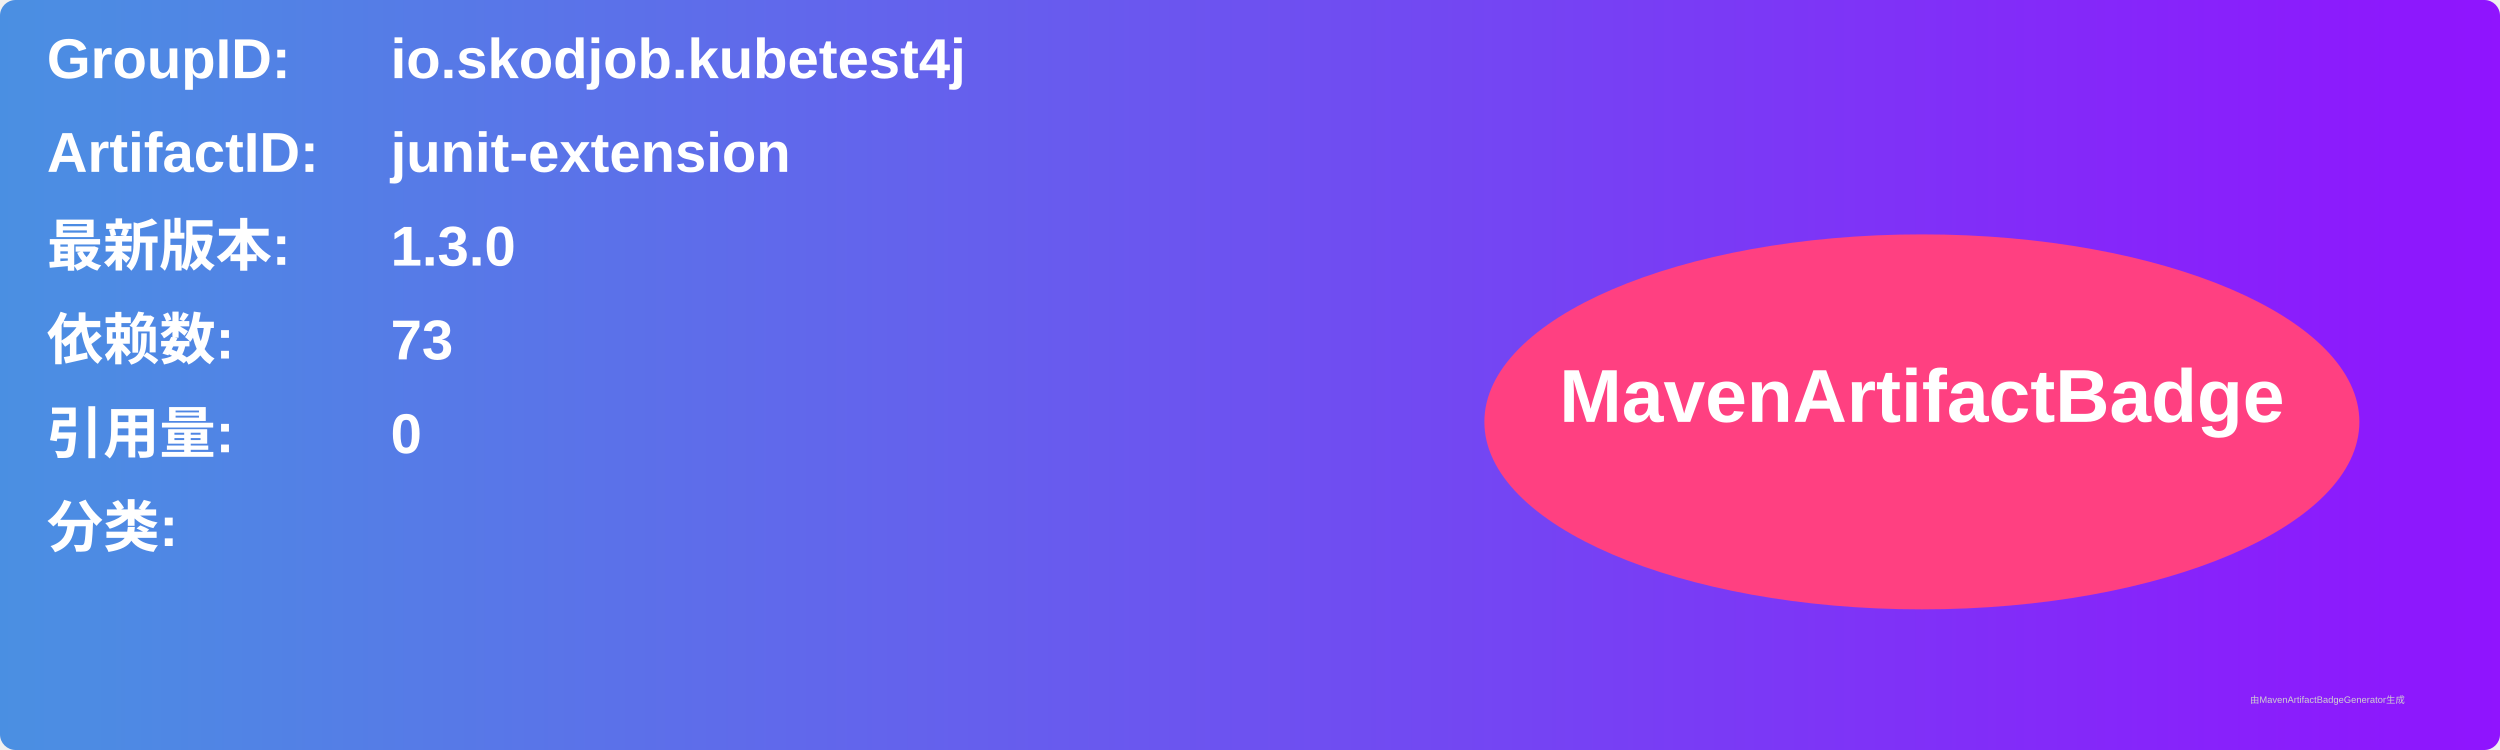
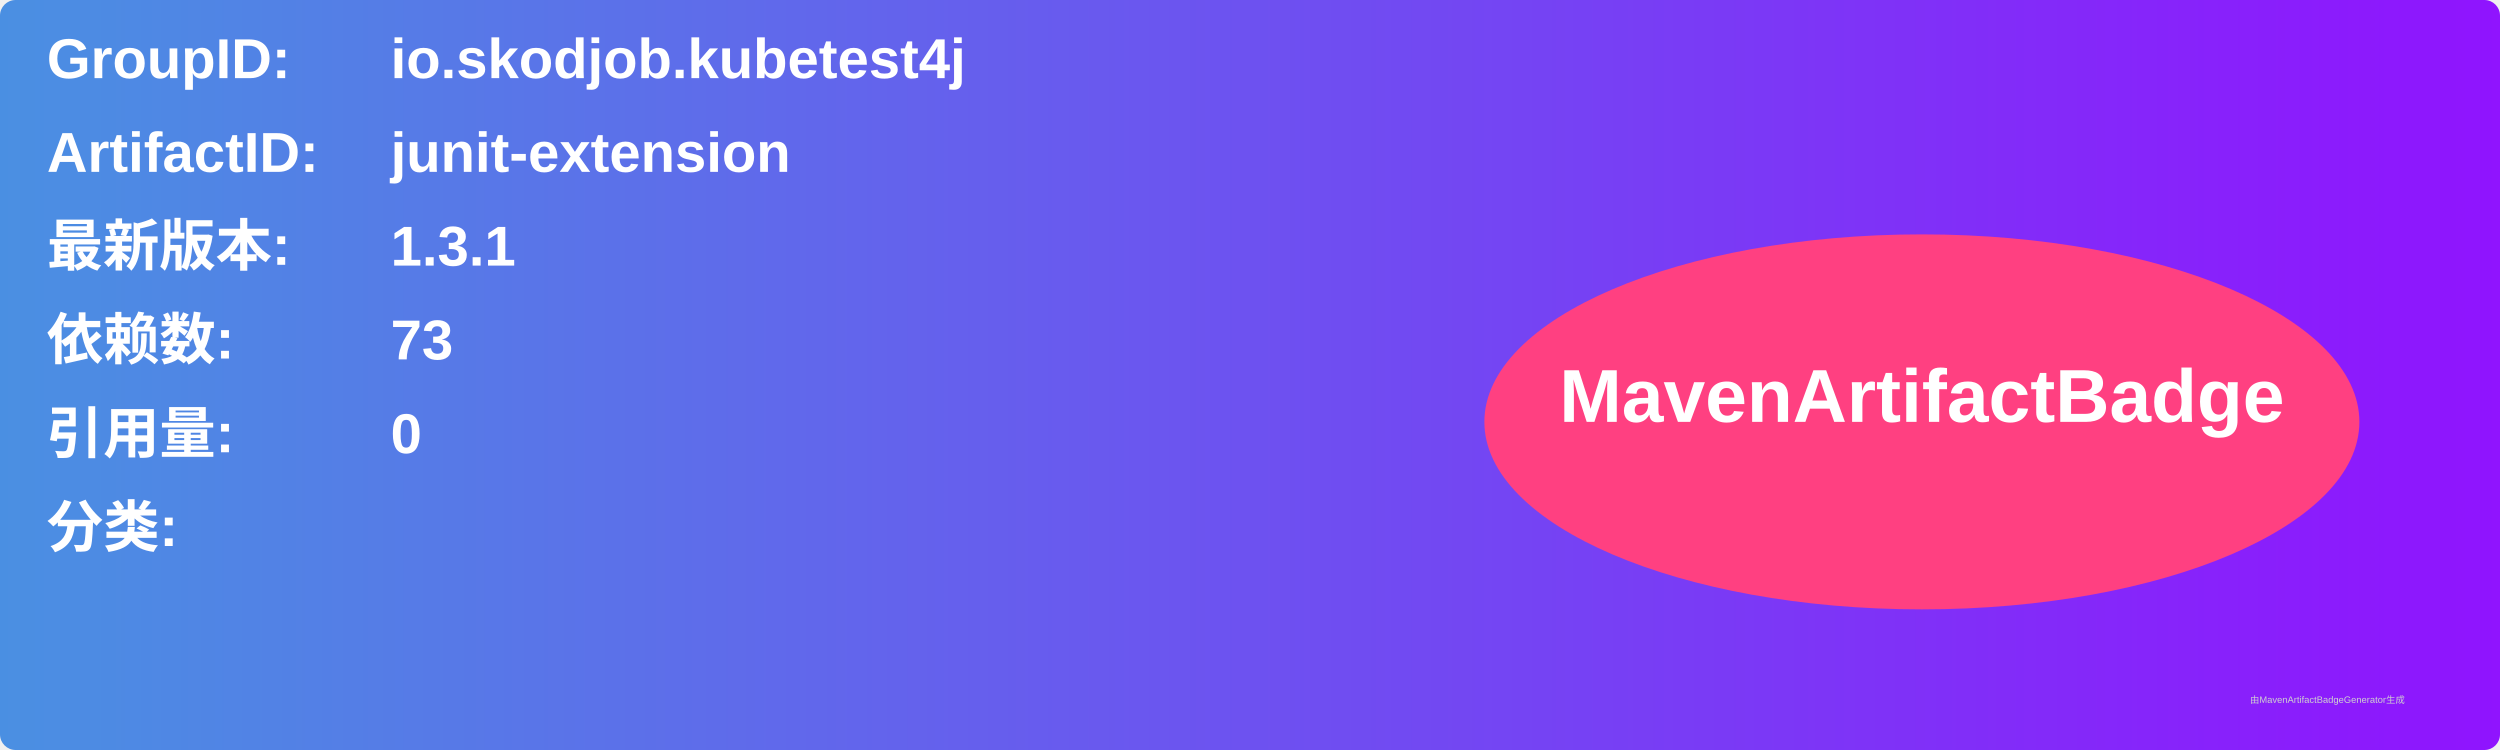
<svg xmlns="http://www.w3.org/2000/svg" width="800" height="240" viewBox="0 0 800 240">
  <linearGradient id="grad" x1="0%" y1="0%" x2="100%" y2="0%">
    <stop offset="0%" stop-color="#4a90e2" />
    <stop offset="100%" stop-color="#9013fe" />
  </linearGradient>
  <rect width="100%" height="100%" rx="5" ry="5" fill="url(#grad)" />
  <g transform="translate(15, 15)">
    <text x="0" y="10" font-family="Arial" font-size="18" fill="white" font-weight="bold" width="260">GroupID:</text>
    <text x="110" y="10" font-family="Arial" font-size="18" fill="white" font-weight="bold" width="460">io.skodjob.kubetest4j</text>
    <text x="0" y="40" font-family="Arial" font-size="18" fill="white" font-weight="bold" width="260">ArtifactID:</text>
    <text x="110" y="40" font-family="Arial" font-size="18" fill="white" font-weight="bold" width="460">junit-extension</text>
    <text x="0" y="70" font-family="Arial" font-size="18" fill="white" font-weight="bold">最新版本:</text>
    <text x="110" y="70" font-family="Arial" font-size="18" fill="white" font-weight="bold">
-       <tspan font-weight="bold">1.3.0</tspan>
+       <tspan font-weight="bold">1.3.1</tspan>
    </text>
    <text x="0" y="100" font-family="Arial" font-size="18" fill="white" font-weight="bold">依赖数: </text>
    <text x="110" y="100" font-family="Arial" font-size="18" fill="white">
      <tspan font-weight="bold">73</tspan>
    </text>
    <text x="0" y="130" font-family="Arial" font-size="18" fill="white" font-weight="bold">引用量: </text>
    <text x="110" y="130" font-family="Arial" font-size="18" fill="white">
      <tspan font-weight="bold">0</tspan>
    </text>
    <text x="0" y="160" font-family="Arial" font-size="18" fill="white" font-weight="bold">分类:</text>
    <text x="10" y="190" font-family="Arial" font-size="10" fill="white">
      <tspan font-weight="bold" />
    </text>
    <ellipse cx="600" cy="120" rx="140" ry="60" fill="#ff4081" />
    <text x="600" y="120" text-anchor="middle" font-family="Arial" font-size="24" fill="white" font-weight="bold">MavenArtifactBadge</text>
  </g>
  <text x="720" y="225" font-family="Arial" font-size="3" fill="#d0d0d0">由MavenArtifactBadgeGenerator生成</text>
</svg>
